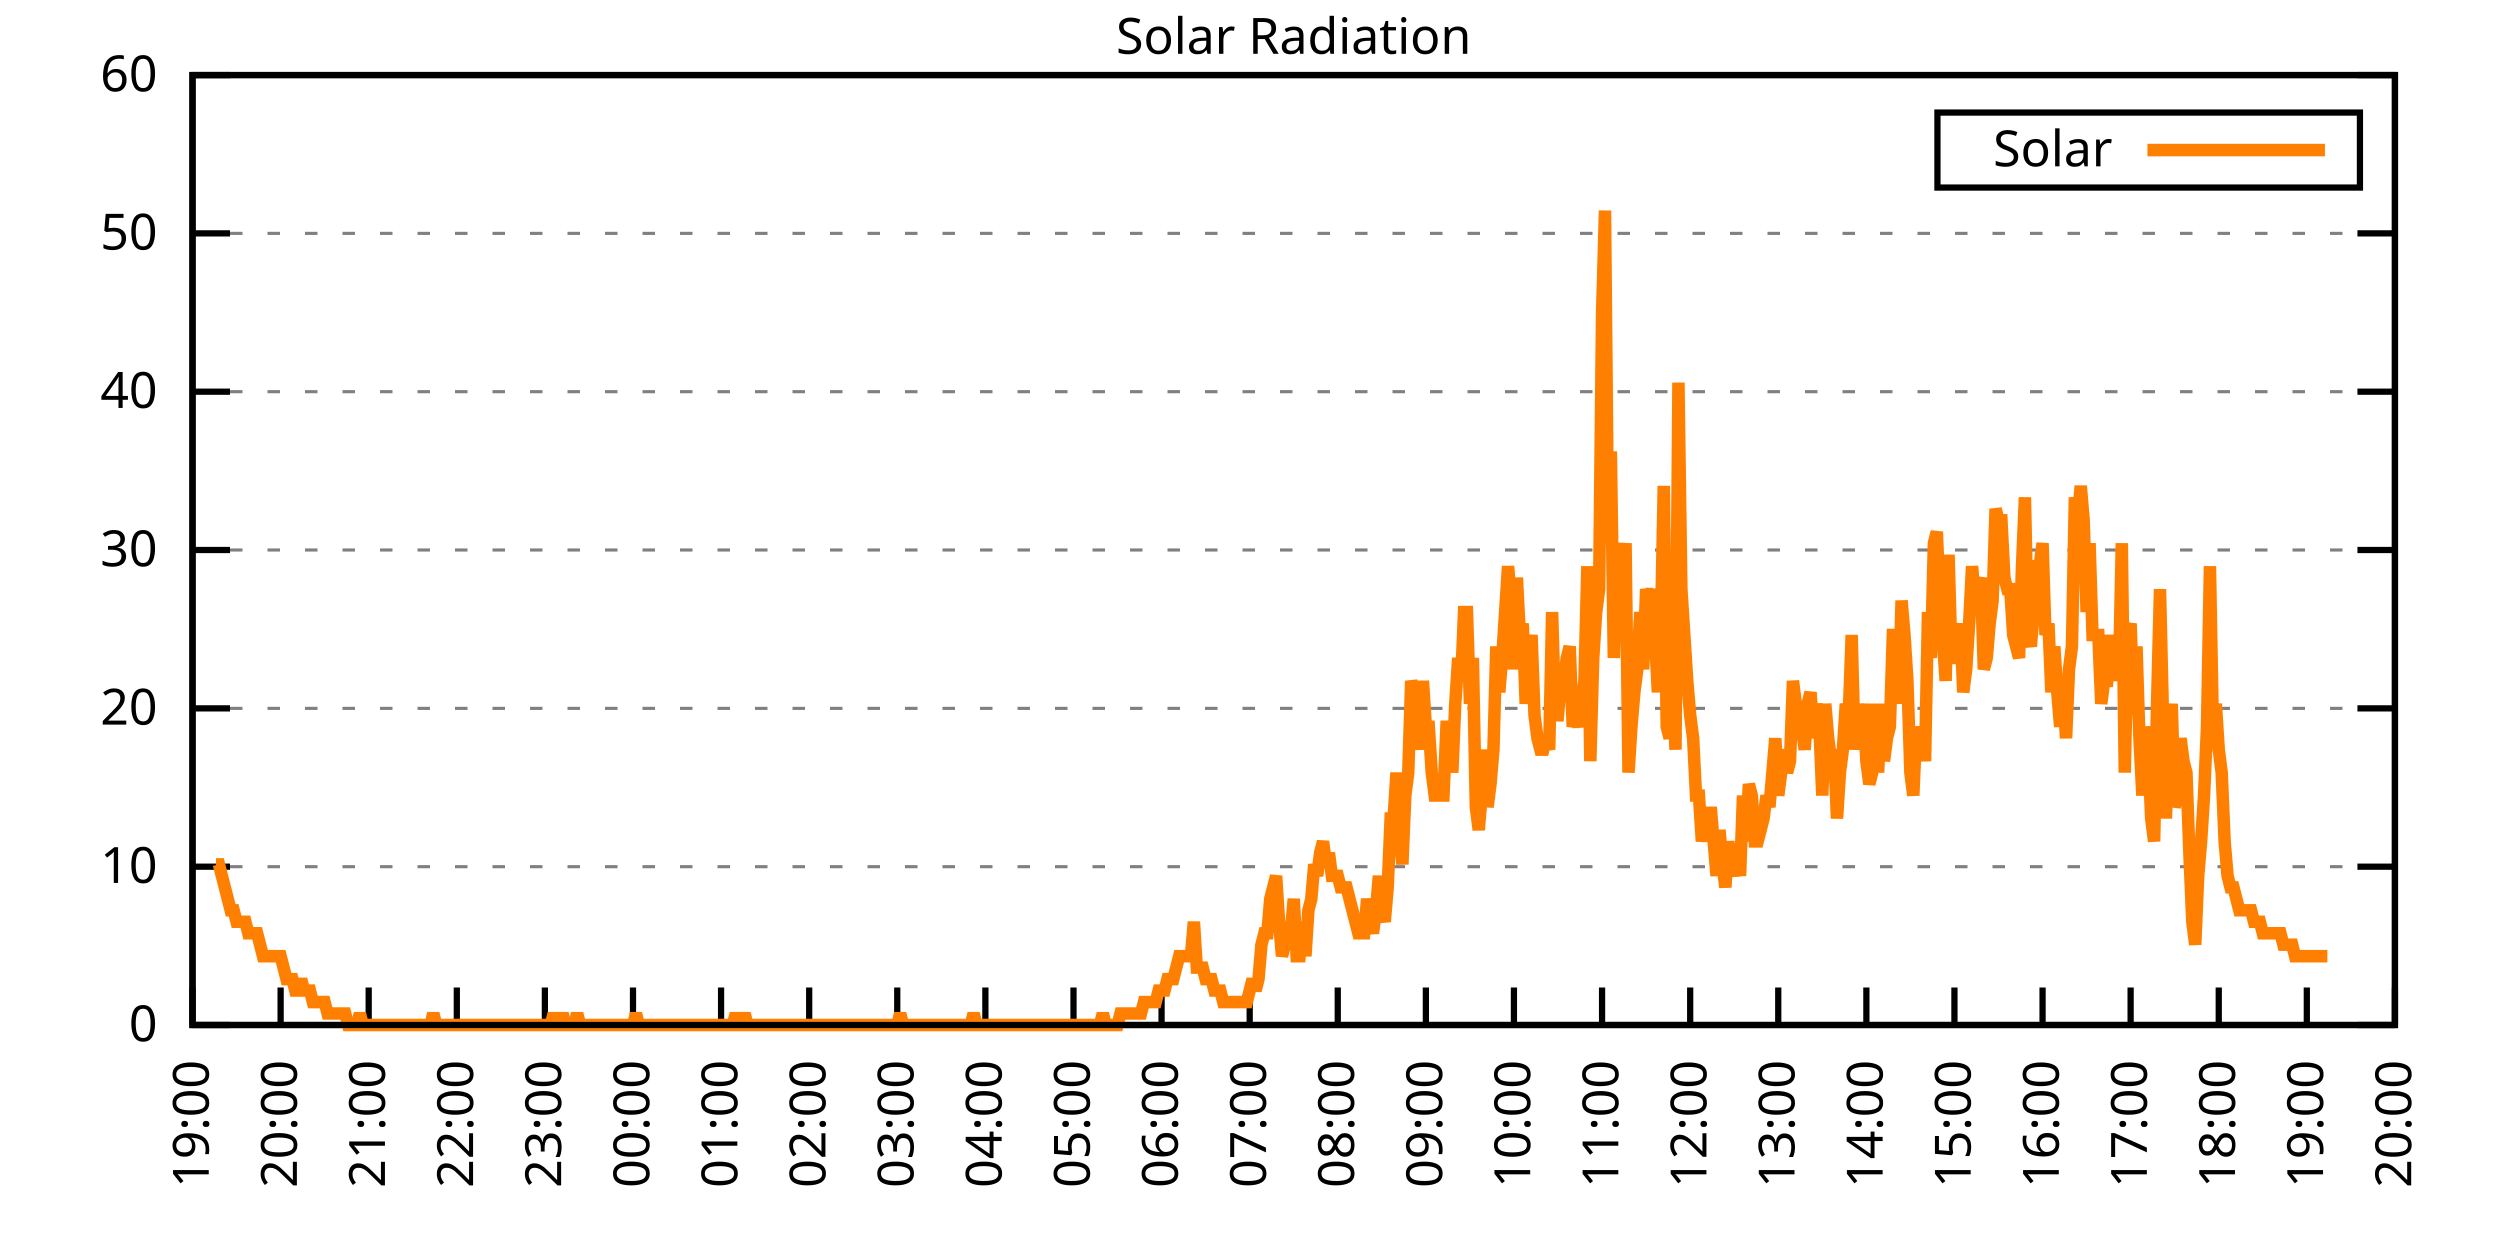
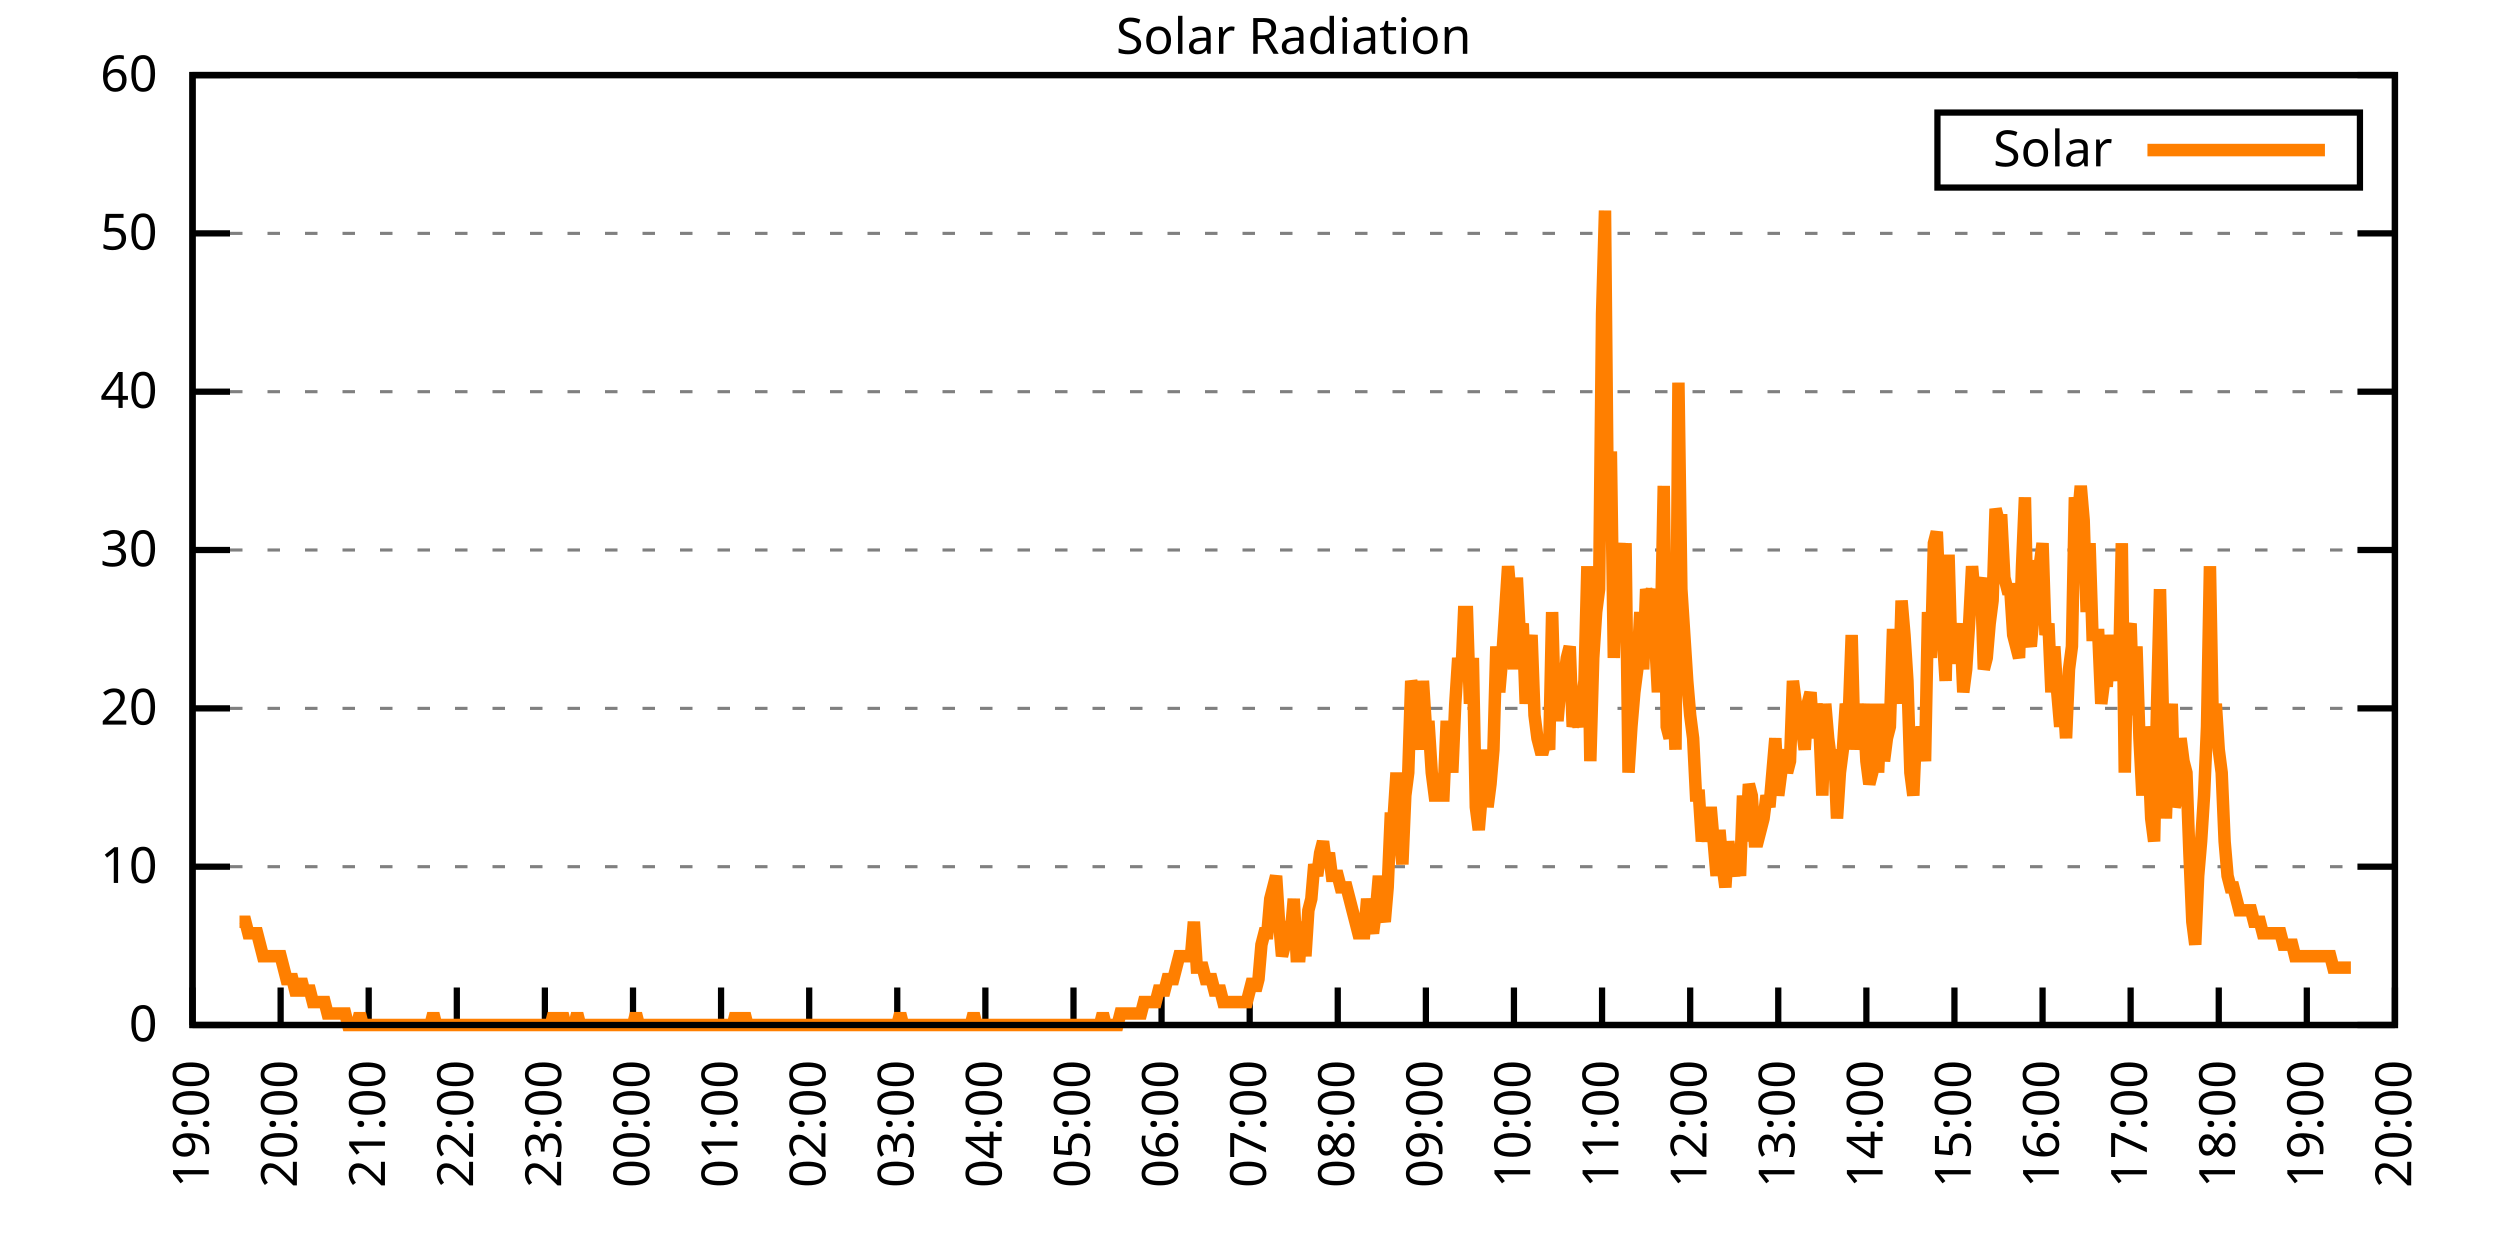
<svg xmlns="http://www.w3.org/2000/svg" xmlns:xlink="http://www.w3.org/1999/xlink" width="400" height="200" viewBox="0 0 400 200">
  <g id="gnuplot_canvas">
    <rect x="0" y="0" width="400" height="200" fill="none" />
    <defs>
      <circle id="gpDot" r="0.5" stroke-width="0.5" stroke="currentColor" />
      <path id="gpPt0" stroke-width="0.333" stroke="currentColor" d="M-1,0 h2 M0,-1 v2" />
      <path id="gpPt1" stroke-width="0.333" stroke="currentColor" d="M-1,-1 L1,1 M1,-1 L-1,1" />
      <path id="gpPt2" stroke-width="0.333" stroke="currentColor" d="M-1,0 L1,0 M0,-1 L0,1 M-1,-1 L1,1 M-1,1 L1,-1" />
      <rect id="gpPt3" stroke-width="0.333" stroke="currentColor" x="-1" y="-1" width="2" height="2" />
      <rect id="gpPt4" stroke-width="0.333" stroke="currentColor" fill="currentColor" x="-1" y="-1" width="2" height="2" />
      <circle id="gpPt5" stroke-width="0.333" stroke="currentColor" cx="0" cy="0" r="1" />
      <use xlink:href="#gpPt5" id="gpPt6" fill="currentColor" stroke="none" />
      <path id="gpPt7" stroke-width="0.333" stroke="currentColor" d="M0,-1.33 L-1.33,0.67 L1.33,0.67 z" />
      <use xlink:href="#gpPt7" id="gpPt8" fill="currentColor" stroke="none" />
      <use xlink:href="#gpPt7" id="gpPt9" stroke="currentColor" transform="rotate(180)" />
      <use xlink:href="#gpPt9" id="gpPt10" fill="currentColor" stroke="none" />
      <use xlink:href="#gpPt3" id="gpPt11" stroke="currentColor" transform="rotate(45)" />
      <use xlink:href="#gpPt11" id="gpPt12" fill="currentColor" stroke="none" />
      <path id="gpPt13" stroke-width="0.333" stroke="currentColor" d="M0,1.330 L1.265,0.411 L0.782,-1.067 L-0.782,-1.076 L-1.265,0.411 z" />
      <use xlink:href="#gpPt13" id="gpPt14" fill="currentColor" stroke="none" />
      <filter id="textbox" filterUnits="objectBoundingBox" x="0" y="0" height="1" width="1">
        <feFlood flood-color="white" flood-opacity="1" result="bgnd" />
        <feComposite in="SourceGraphic" in2="bgnd" operator="atop" />
      </filter>
      <filter id="greybox" filterUnits="objectBoundingBox" x="0" y="0" height="1" width="1">
        <feFlood flood-color="lightgrey" flood-opacity="1" result="grey" />
        <feComposite in="SourceGraphic" in2="grey" operator="atop" />
      </filter>
    </defs>
    <g fill="none" color="white" stroke="currentColor" stroke-width="1.00" stroke-linecap="butt" stroke-linejoin="miter">
</g>
    <g fill="none" color="black" stroke="currentColor" stroke-width="1.00" stroke-linecap="butt" stroke-linejoin="miter">
      <g stroke="none" shape-rendering="crispEdges">
        <polygon fill="rgb(255, 255, 255)" points="30.80,164.00 383.18,164.00 383.18,12.02 30.80,12.02 " />
      </g>
    </g>
    <g fill="none" color="black" stroke="currentColor" stroke-width="1.00" stroke-linecap="butt" stroke-linejoin="miter">
</g>
    <g fill="none" color="black" stroke="black" stroke-width="0.50" stroke-linecap="butt" stroke-linejoin="miter">
</g>
    <g fill="none" color="gray" stroke="currentColor" stroke-width="0.50" stroke-linecap="butt" stroke-linejoin="miter">
      <path stroke="gray" stroke-dasharray="2,4" class="gridline" d="M30.80,164.00 L383.19,164.00  " />
    </g>
    <g fill="none" color="gray" stroke="gray" stroke-width="1.00" stroke-linecap="butt" stroke-linejoin="miter">
</g>
    <g fill="none" color="black" stroke="currentColor" stroke-width="1.00" stroke-linecap="butt" stroke-linejoin="miter">
      <path stroke="black" d="M30.80,164.00 L36.80,164.00 M383.19,164.00 L377.19,164.00  " />
      <g transform="translate(25.20,166.60)" stroke="none" fill="black" font-family="Sans" font-size="8.00" text-anchor="end">
        <text>
          <tspan font-family="Sans"> 0</tspan>
        </text>
      </g>
    </g>
    <g fill="none" color="black" stroke="currentColor" stroke-width="1.00" stroke-linecap="butt" stroke-linejoin="miter">
</g>
    <g fill="none" color="black" stroke="black" stroke-width="0.50" stroke-linecap="butt" stroke-linejoin="miter">
</g>
    <g fill="none" color="gray" stroke="currentColor" stroke-width="0.50" stroke-linecap="butt" stroke-linejoin="miter">
      <path stroke="gray" stroke-dasharray="2,4" class="gridline" d="M30.80,138.67 L383.19,138.67  " />
    </g>
    <g fill="none" color="gray" stroke="gray" stroke-width="1.00" stroke-linecap="butt" stroke-linejoin="miter">
</g>
    <g fill="none" color="black" stroke="currentColor" stroke-width="1.00" stroke-linecap="butt" stroke-linejoin="miter">
      <path stroke="black" d="M30.80,138.67 L36.80,138.67 M383.19,138.67 L377.19,138.67  " />
      <g transform="translate(25.20,141.27)" stroke="none" fill="black" font-family="Sans" font-size="8.00" text-anchor="end">
        <text>
          <tspan font-family="Sans"> 10</tspan>
        </text>
      </g>
    </g>
    <g fill="none" color="black" stroke="currentColor" stroke-width="1.00" stroke-linecap="butt" stroke-linejoin="miter">
</g>
    <g fill="none" color="black" stroke="black" stroke-width="0.50" stroke-linecap="butt" stroke-linejoin="miter">
</g>
    <g fill="none" color="gray" stroke="currentColor" stroke-width="0.50" stroke-linecap="butt" stroke-linejoin="miter">
      <path stroke="gray" stroke-dasharray="2,4" class="gridline" d="M30.80,113.34 L383.19,113.34  " />
    </g>
    <g fill="none" color="gray" stroke="gray" stroke-width="1.00" stroke-linecap="butt" stroke-linejoin="miter">
</g>
    <g fill="none" color="black" stroke="currentColor" stroke-width="1.00" stroke-linecap="butt" stroke-linejoin="miter">
      <path stroke="black" d="M30.80,113.34 L36.80,113.34 M383.19,113.34 L377.19,113.34  " />
      <g transform="translate(25.20,115.94)" stroke="none" fill="black" font-family="Sans" font-size="8.00" text-anchor="end">
        <text>
          <tspan font-family="Sans"> 20</tspan>
        </text>
      </g>
    </g>
    <g fill="none" color="black" stroke="currentColor" stroke-width="1.00" stroke-linecap="butt" stroke-linejoin="miter">
</g>
    <g fill="none" color="black" stroke="black" stroke-width="0.50" stroke-linecap="butt" stroke-linejoin="miter">
</g>
    <g fill="none" color="gray" stroke="currentColor" stroke-width="0.50" stroke-linecap="butt" stroke-linejoin="miter">
      <path stroke="gray" stroke-dasharray="2,4" class="gridline" d="M30.80,88.00 L383.19,88.00  " />
    </g>
    <g fill="none" color="gray" stroke="gray" stroke-width="1.00" stroke-linecap="butt" stroke-linejoin="miter">
</g>
    <g fill="none" color="black" stroke="currentColor" stroke-width="1.00" stroke-linecap="butt" stroke-linejoin="miter">
      <path stroke="black" d="M30.80,88.00 L36.80,88.00 M383.19,88.00 L377.19,88.00  " />
      <g transform="translate(25.20,90.60)" stroke="none" fill="black" font-family="Sans" font-size="8.00" text-anchor="end">
        <text>
          <tspan font-family="Sans"> 30</tspan>
        </text>
      </g>
    </g>
    <g fill="none" color="black" stroke="currentColor" stroke-width="1.00" stroke-linecap="butt" stroke-linejoin="miter">
</g>
    <g fill="none" color="black" stroke="black" stroke-width="0.50" stroke-linecap="butt" stroke-linejoin="miter">
</g>
    <g fill="none" color="gray" stroke="currentColor" stroke-width="0.50" stroke-linecap="butt" stroke-linejoin="miter">
      <path stroke="gray" stroke-dasharray="2,4" class="gridline" d="M30.80,62.67 L383.19,62.67  " />
    </g>
    <g fill="none" color="gray" stroke="gray" stroke-width="1.00" stroke-linecap="butt" stroke-linejoin="miter">
</g>
    <g fill="none" color="black" stroke="currentColor" stroke-width="1.00" stroke-linecap="butt" stroke-linejoin="miter">
      <path stroke="black" d="M30.80,62.67 L36.80,62.67 M383.19,62.67 L377.19,62.67  " />
      <g transform="translate(25.20,65.27)" stroke="none" fill="black" font-family="Sans" font-size="8.00" text-anchor="end">
        <text>
          <tspan font-family="Sans"> 40</tspan>
        </text>
      </g>
    </g>
    <g fill="none" color="black" stroke="currentColor" stroke-width="1.00" stroke-linecap="butt" stroke-linejoin="miter">
</g>
    <g fill="none" color="black" stroke="black" stroke-width="0.50" stroke-linecap="butt" stroke-linejoin="miter">
</g>
    <g fill="none" color="gray" stroke="currentColor" stroke-width="0.50" stroke-linecap="butt" stroke-linejoin="miter">
      <path stroke="gray" stroke-dasharray="2,4" class="gridline" d="M30.80,37.34 L383.19,37.34  " />
    </g>
    <g fill="none" color="gray" stroke="gray" stroke-width="1.00" stroke-linecap="butt" stroke-linejoin="miter">
</g>
    <g fill="none" color="black" stroke="currentColor" stroke-width="1.00" stroke-linecap="butt" stroke-linejoin="miter">
      <path stroke="black" d="M30.80,37.34 L36.80,37.34 M383.19,37.34 L377.19,37.34  " />
      <g transform="translate(25.20,39.94)" stroke="none" fill="black" font-family="Sans" font-size="8.00" text-anchor="end">
        <text>
          <tspan font-family="Sans"> 50</tspan>
        </text>
      </g>
    </g>
    <g fill="none" color="black" stroke="currentColor" stroke-width="1.00" stroke-linecap="butt" stroke-linejoin="miter">
</g>
    <g fill="none" color="black" stroke="black" stroke-width="0.50" stroke-linecap="butt" stroke-linejoin="miter">
</g>
    <g fill="none" color="gray" stroke="currentColor" stroke-width="0.50" stroke-linecap="butt" stroke-linejoin="miter">
      <path stroke="gray" stroke-dasharray="2,4" class="gridline" d="M30.80,12.01 L383.19,12.01  " />
    </g>
    <g fill="none" color="gray" stroke="gray" stroke-width="1.00" stroke-linecap="butt" stroke-linejoin="miter">
</g>
    <g fill="none" color="black" stroke="currentColor" stroke-width="1.00" stroke-linecap="butt" stroke-linejoin="miter">
      <path stroke="black" d="M30.80,12.01 L36.80,12.01 M383.19,12.01 L377.19,12.01  " />
      <g transform="translate(25.20,14.61)" stroke="none" fill="black" font-family="Sans" font-size="8.00" text-anchor="end">
        <text>
          <tspan font-family="Sans"> 60</tspan>
        </text>
      </g>
    </g>
    <g fill="none" color="black" stroke="currentColor" stroke-width="1.00" stroke-linecap="butt" stroke-linejoin="miter">
      <path stroke="black" d="M30.80,164.00 L30.80,158.00  " />
      <g transform="translate(33.40,169.60) rotate(270.00)" stroke="none" fill="black" font-family="Sans" font-size="8.00" text-anchor="end">
        <text>
          <tspan font-family="Sans">19:00</tspan>
        </text>
      </g>
    </g>
    <g fill="none" color="black" stroke="currentColor" stroke-width="1.00" stroke-linecap="butt" stroke-linejoin="miter">
      <path stroke="black" d="M44.90,164.00 L44.90,158.00  " />
      <g transform="translate(47.50,169.60) rotate(270.00)" stroke="none" fill="black" font-family="Sans" font-size="8.00" text-anchor="end">
        <text>
          <tspan font-family="Sans">20:00</tspan>
        </text>
      </g>
    </g>
    <g fill="none" color="black" stroke="currentColor" stroke-width="1.00" stroke-linecap="butt" stroke-linejoin="miter">
      <path stroke="black" d="M58.99,164.00 L58.99,158.00  " />
      <g transform="translate(61.59,169.60) rotate(270.00)" stroke="none" fill="black" font-family="Sans" font-size="8.00" text-anchor="end">
        <text>
          <tspan font-family="Sans">21:00</tspan>
        </text>
      </g>
    </g>
    <g fill="none" color="black" stroke="currentColor" stroke-width="1.00" stroke-linecap="butt" stroke-linejoin="miter">
      <path stroke="black" d="M73.09,164.00 L73.09,158.00  " />
      <g transform="translate(75.69,169.60) rotate(270.00)" stroke="none" fill="black" font-family="Sans" font-size="8.00" text-anchor="end">
        <text>
          <tspan font-family="Sans">22:00</tspan>
        </text>
      </g>
    </g>
    <g fill="none" color="black" stroke="currentColor" stroke-width="1.00" stroke-linecap="butt" stroke-linejoin="miter">
      <path stroke="black" d="M87.18,164.00 L87.18,158.00  " />
      <g transform="translate(89.78,169.60) rotate(270.00)" stroke="none" fill="black" font-family="Sans" font-size="8.00" text-anchor="end">
        <text>
          <tspan font-family="Sans">23:00</tspan>
        </text>
      </g>
    </g>
    <g fill="none" color="black" stroke="currentColor" stroke-width="1.00" stroke-linecap="butt" stroke-linejoin="miter">
      <path stroke="black" d="M101.28,164.00 L101.28,158.00  " />
      <g transform="translate(103.88,169.60) rotate(270.00)" stroke="none" fill="black" font-family="Sans" font-size="8.00" text-anchor="end">
        <text>
          <tspan font-family="Sans">00:00</tspan>
        </text>
      </g>
    </g>
    <g fill="none" color="black" stroke="currentColor" stroke-width="1.00" stroke-linecap="butt" stroke-linejoin="miter">
      <path stroke="black" d="M115.37,164.00 L115.37,158.00  " />
      <g transform="translate(117.97,169.60) rotate(270.00)" stroke="none" fill="black" font-family="Sans" font-size="8.00" text-anchor="end">
        <text>
          <tspan font-family="Sans">01:00</tspan>
        </text>
      </g>
    </g>
    <g fill="none" color="black" stroke="currentColor" stroke-width="1.00" stroke-linecap="butt" stroke-linejoin="miter">
      <path stroke="black" d="M129.47,164.00 L129.47,158.00  " />
      <g transform="translate(132.07,169.60) rotate(270.00)" stroke="none" fill="black" font-family="Sans" font-size="8.00" text-anchor="end">
        <text>
          <tspan font-family="Sans">02:00</tspan>
        </text>
      </g>
    </g>
    <g fill="none" color="black" stroke="currentColor" stroke-width="1.00" stroke-linecap="butt" stroke-linejoin="miter">
      <path stroke="black" d="M143.56,164.00 L143.56,158.00  " />
      <g transform="translate(146.16,169.60) rotate(270.00)" stroke="none" fill="black" font-family="Sans" font-size="8.00" text-anchor="end">
        <text>
          <tspan font-family="Sans">03:00</tspan>
        </text>
      </g>
    </g>
    <g fill="none" color="black" stroke="currentColor" stroke-width="1.00" stroke-linecap="butt" stroke-linejoin="miter">
      <path stroke="black" d="M157.66,164.00 L157.66,158.00  " />
      <g transform="translate(160.26,169.60) rotate(270.00)" stroke="none" fill="black" font-family="Sans" font-size="8.00" text-anchor="end">
        <text>
          <tspan font-family="Sans">04:00</tspan>
        </text>
      </g>
    </g>
    <g fill="none" color="black" stroke="currentColor" stroke-width="1.00" stroke-linecap="butt" stroke-linejoin="miter">
      <path stroke="black" d="M171.76,164.00 L171.76,158.00  " />
      <g transform="translate(174.36,169.60) rotate(270.00)" stroke="none" fill="black" font-family="Sans" font-size="8.00" text-anchor="end">
        <text>
          <tspan font-family="Sans">05:00</tspan>
        </text>
      </g>
    </g>
    <g fill="none" color="black" stroke="currentColor" stroke-width="1.00" stroke-linecap="butt" stroke-linejoin="miter">
      <path stroke="black" d="M185.85,164.00 L185.85,158.00  " />
      <g transform="translate(188.45,169.60) rotate(270.00)" stroke="none" fill="black" font-family="Sans" font-size="8.00" text-anchor="end">
        <text>
          <tspan font-family="Sans">06:00</tspan>
        </text>
      </g>
    </g>
    <g fill="none" color="black" stroke="currentColor" stroke-width="1.00" stroke-linecap="butt" stroke-linejoin="miter">
      <path stroke="black" d="M199.95,164.00 L199.95,158.00  " />
      <g transform="translate(202.55,169.60) rotate(270.00)" stroke="none" fill="black" font-family="Sans" font-size="8.00" text-anchor="end">
        <text>
          <tspan font-family="Sans">07:00</tspan>
        </text>
      </g>
    </g>
    <g fill="none" color="black" stroke="currentColor" stroke-width="1.00" stroke-linecap="butt" stroke-linejoin="miter">
      <path stroke="black" d="M214.04,164.00 L214.04,158.00  " />
      <g transform="translate(216.64,169.60) rotate(270.00)" stroke="none" fill="black" font-family="Sans" font-size="8.00" text-anchor="end">
        <text>
          <tspan font-family="Sans">08:00</tspan>
        </text>
      </g>
    </g>
    <g fill="none" color="black" stroke="currentColor" stroke-width="1.00" stroke-linecap="butt" stroke-linejoin="miter">
      <path stroke="black" d="M228.14,164.00 L228.14,158.00  " />
      <g transform="translate(230.74,169.60) rotate(270.00)" stroke="none" fill="black" font-family="Sans" font-size="8.00" text-anchor="end">
        <text>
          <tspan font-family="Sans">09:00</tspan>
        </text>
      </g>
    </g>
    <g fill="none" color="black" stroke="currentColor" stroke-width="1.00" stroke-linecap="butt" stroke-linejoin="miter">
      <path stroke="black" d="M242.23,164.00 L242.23,158.00  " />
      <g transform="translate(244.83,169.60) rotate(270.00)" stroke="none" fill="black" font-family="Sans" font-size="8.00" text-anchor="end">
        <text>
          <tspan font-family="Sans">10:00</tspan>
        </text>
      </g>
    </g>
    <g fill="none" color="black" stroke="currentColor" stroke-width="1.00" stroke-linecap="butt" stroke-linejoin="miter">
      <path stroke="black" d="M256.33,164.00 L256.33,158.00  " />
      <g transform="translate(258.93,169.60) rotate(270.00)" stroke="none" fill="black" font-family="Sans" font-size="8.00" text-anchor="end">
        <text>
          <tspan font-family="Sans">11:00</tspan>
        </text>
      </g>
    </g>
    <g fill="none" color="black" stroke="currentColor" stroke-width="1.00" stroke-linecap="butt" stroke-linejoin="miter">
      <path stroke="black" d="M270.43,164.00 L270.43,158.00  " />
      <g transform="translate(273.03,169.60) rotate(270.00)" stroke="none" fill="black" font-family="Sans" font-size="8.00" text-anchor="end">
        <text>
          <tspan font-family="Sans">12:00</tspan>
        </text>
      </g>
    </g>
    <g fill="none" color="black" stroke="currentColor" stroke-width="1.00" stroke-linecap="butt" stroke-linejoin="miter">
      <path stroke="black" d="M284.52,164.00 L284.52,158.00  " />
      <g transform="translate(287.12,169.60) rotate(270.00)" stroke="none" fill="black" font-family="Sans" font-size="8.00" text-anchor="end">
        <text>
          <tspan font-family="Sans">13:00</tspan>
        </text>
      </g>
    </g>
    <g fill="none" color="black" stroke="currentColor" stroke-width="1.00" stroke-linecap="butt" stroke-linejoin="miter">
      <path stroke="black" d="M298.62,164.00 L298.62,158.00  " />
      <g transform="translate(301.22,169.60) rotate(270.00)" stroke="none" fill="black" font-family="Sans" font-size="8.00" text-anchor="end">
        <text>
          <tspan font-family="Sans">14:00</tspan>
        </text>
      </g>
    </g>
    <g fill="none" color="black" stroke="currentColor" stroke-width="1.00" stroke-linecap="butt" stroke-linejoin="miter">
      <path stroke="black" d="M312.71,164.00 L312.71,158.00  " />
      <g transform="translate(315.31,169.60) rotate(270.00)" stroke="none" fill="black" font-family="Sans" font-size="8.00" text-anchor="end">
        <text>
          <tspan font-family="Sans">15:00</tspan>
        </text>
      </g>
    </g>
    <g fill="none" color="black" stroke="currentColor" stroke-width="1.00" stroke-linecap="butt" stroke-linejoin="miter">
      <path stroke="black" d="M326.81,164.00 L326.81,158.00  " />
      <g transform="translate(329.41,169.60) rotate(270.00)" stroke="none" fill="black" font-family="Sans" font-size="8.00" text-anchor="end">
        <text>
          <tspan font-family="Sans">16:00</tspan>
        </text>
      </g>
    </g>
    <g fill="none" color="black" stroke="currentColor" stroke-width="1.00" stroke-linecap="butt" stroke-linejoin="miter">
      <path stroke="black" d="M340.90,164.00 L340.90,158.00  " />
      <g transform="translate(343.50,169.60) rotate(270.00)" stroke="none" fill="black" font-family="Sans" font-size="8.00" text-anchor="end">
        <text>
          <tspan font-family="Sans">17:00</tspan>
        </text>
      </g>
    </g>
    <g fill="none" color="black" stroke="currentColor" stroke-width="1.00" stroke-linecap="butt" stroke-linejoin="miter">
      <path stroke="black" d="M355.00,164.00 L355.00,158.00  " />
      <g transform="translate(357.60,169.60) rotate(270.00)" stroke="none" fill="black" font-family="Sans" font-size="8.00" text-anchor="end">
        <text>
          <tspan font-family="Sans">18:00</tspan>
        </text>
      </g>
    </g>
    <g fill="none" color="black" stroke="currentColor" stroke-width="1.00" stroke-linecap="butt" stroke-linejoin="miter">
      <path stroke="black" d="M369.09,164.00 L369.09,158.00  " />
      <g transform="translate(371.69,169.60) rotate(270.00)" stroke="none" fill="black" font-family="Sans" font-size="8.00" text-anchor="end">
        <text>
          <tspan font-family="Sans">19:00</tspan>
        </text>
      </g>
    </g>
    <g fill="none" color="black" stroke="currentColor" stroke-width="1.00" stroke-linecap="butt" stroke-linejoin="miter">
      <path stroke="black" d="M383.19,164.00 L383.19,158.00  " />
      <g transform="translate(385.79,169.60) rotate(270.00)" stroke="none" fill="black" font-family="Sans" font-size="8.00" text-anchor="end">
        <text>
          <tspan font-family="Sans">20:00</tspan>
        </text>
      </g>
    </g>
    <g fill="none" color="black" stroke="currentColor" stroke-width="1.00" stroke-linecap="butt" stroke-linejoin="miter">
</g>
    <g fill="none" color="black" stroke="currentColor" stroke-width="1.00" stroke-linecap="butt" stroke-linejoin="miter">
      <path stroke="black" d="M30.80,12.01 L30.80,164.00 L383.19,164.00 L383.19,12.01 L30.80,12.01 Z  " />
    </g>
    <g fill="none" color="black" stroke="currentColor" stroke-width="1.00" stroke-linecap="butt" stroke-linejoin="miter">
</g>
    <g fill="none" color="black" stroke="currentColor" stroke-width="1.00" stroke-linecap="butt" stroke-linejoin="miter">
      <path stroke="black" d="M309.99,30.01 L309.99,18.01 L377.59,18.01 L377.59,30.01 L309.99,30.01 Z  " />
    </g>
    <g id="Solar_Radiation_plot_1">
      <g fill="none" color="white" stroke="black" stroke-width="2.00" stroke-linecap="butt" stroke-linejoin="miter">
</g>
      <g fill="none" color="black" stroke="currentColor" stroke-width="2.00" stroke-linecap="butt" stroke-linejoin="miter">
        <g transform="translate(337.99,26.61)" stroke="none" fill="black" font-family="Sans" font-size="8.00" text-anchor="end">
          <text>
            <tspan font-family="Sans">Solar</tspan>
          </text>
        </g>
      </g>
      <g fill="none" color="black" stroke="currentColor" stroke-width="2.00" stroke-linecap="butt" stroke-linejoin="miter">
-         <path stroke="rgb(255, 127,   0)" d="M343.59,24.01 L371.99,24.01 M34.56,138.30 L35.03,138.30 L35.50,140.14 L35.97,141.98 L36.44,143.81 L36.91,145.65   L37.38,145.65 L37.85,147.48 L38.32,147.48 L38.79,147.48 L39.26,147.48 L39.73,149.32 L40.20,149.32 L40.67,149.32   L41.14,149.32 L41.61,151.15 L42.08,152.99 L42.55,152.99 L43.02,152.99 L43.49,152.99 L43.96,152.99 L44.43,152.99   L44.90,152.99 L45.37,154.82 L45.84,156.66 L46.31,156.66 L46.78,156.66 L47.24,158.49 L47.71,158.49 L48.18,156.66   L48.65,158.49 L49.12,158.49 L49.59,158.49 L50.06,160.33 L50.53,160.33 L51.00,160.33 L51.47,160.33 L51.94,160.33   L52.41,162.16 L52.88,162.16 L53.35,162.16 L53.82,162.16 L54.29,162.16 L54.76,162.16 L55.23,162.16 L55.70,164.00   L56.17,164.00 L56.64,164.00 L57.11,164.00 L57.58,162.16 L58.05,164.00 L58.52,164.00 L58.99,164.00 L59.46,164.00   L59.93,164.00 L60.40,164.00 L60.87,164.00 L61.34,164.00 L61.81,164.00 L62.28,164.00 L62.75,164.00 L63.22,164.00   L63.69,164.00 L64.16,164.00 L64.63,164.00 L65.10,164.00 L65.57,164.00 L66.04,164.00 L66.51,164.00 L66.98,164.00   L67.45,164.00 L67.92,164.00 L68.39,164.00 L68.86,164.00 L69.33,162.16 L69.80,164.00 L70.27,164.00 L70.74,164.00   L71.21,164.00 L71.68,164.00 L72.15,164.00 L72.62,164.00 L73.09,164.00 L73.56,164.00 L74.03,164.00 L74.50,164.00   L74.97,164.00 L75.44,164.00 L75.91,164.00 L76.38,164.00 L76.85,164.00 L77.32,164.00 L77.79,164.00 L78.26,164.00   L78.73,164.00 L79.19,164.00 L79.66,164.00 L80.13,164.00 L80.60,164.00 L81.07,164.00 L81.54,164.00 L82.01,164.00   L82.48,164.00 L82.95,164.00 L83.42,164.00 L83.89,164.00 L84.36,164.00 L84.83,164.00 L85.30,164.00 L85.77,164.00   L86.24,164.00 L86.71,164.00 L87.18,164.00 L87.65,164.00 L88.12,164.00 L88.59,162.16 L89.06,164.00 L89.53,164.00   L90.00,162.16 L90.47,164.00 L90.94,164.00 L91.41,164.00 L91.88,164.00 L92.35,162.16 L92.82,164.00 L93.29,164.00   L93.76,164.00 L94.23,164.00 L94.70,164.00 L95.17,164.00 L95.64,164.00 L96.11,164.00 L96.58,164.00 L97.05,164.00   L97.52,164.00 L97.99,164.00 L98.46,164.00 L98.93,164.00 L99.40,164.00 L99.87,164.00 L100.34,164.00 L100.81,164.00   L101.28,164.00 L101.75,162.16 L102.22,164.00 L102.69,164.00 L103.16,164.00 L103.63,164.00 L104.10,164.00 L104.57,164.00   L105.04,164.00 L105.51,164.00 L105.98,164.00 L106.45,164.00 L106.92,164.00 L107.39,164.00 L107.86,164.00 L108.33,164.00   L108.80,164.00 L109.27,164.00 L109.74,164.00 L110.21,164.00 L110.68,164.00 L111.14,164.00 L111.61,164.00 L112.08,164.00   L112.55,164.00 L113.02,164.00 L113.49,164.00 L113.96,164.00 L114.43,164.00 L114.90,164.00 L115.37,164.00 L115.84,164.00   L116.31,164.00 L116.78,164.00 L117.25,164.00 L117.72,162.16 L118.19,164.00 L118.66,164.00 L119.13,162.16 L119.60,164.00   L120.07,164.00 L120.54,164.00 L121.01,164.00 L121.48,164.00 L121.95,164.00 L122.42,164.00 L122.89,164.00 L123.36,164.00   L123.83,164.00 L124.30,164.00 L124.77,164.00 L125.24,164.00 L125.71,164.00 L126.18,164.00 L126.65,164.00 L127.12,164.00   L127.59,164.00 L128.06,164.00 L128.53,164.00 L129.00,164.00 L129.47,164.00 L129.94,164.00 L130.41,164.00 L130.88,164.00   L131.35,164.00 L131.82,164.00 L132.29,164.00 L132.76,164.00 L133.23,164.00 L133.70,164.00 L134.17,164.00 L134.64,164.00   L135.11,164.00 L135.58,164.00 L136.05,164.00 L136.52,164.00 L136.99,164.00 L137.46,164.00 L137.93,164.00 L138.40,164.00   L138.87,164.00 L139.34,164.00 L139.81,164.00 L140.28,164.00 L140.75,164.00 L141.22,164.00 L141.69,164.00 L142.16,164.00   L142.63,164.00 L143.09,164.00 L143.56,164.00 L144.03,162.16 L144.50,164.00 L144.97,164.00 L145.44,164.00 L145.91,164.00   L146.38,164.00 L146.85,164.00 L147.32,164.00 L147.79,164.00 L148.26,164.00 L148.73,164.00 L149.20,164.00 L149.67,164.00   L150.14,164.00 L150.61,164.00 L151.08,164.00 L151.55,164.00 L152.02,164.00 L152.49,164.00 L152.96,164.00 L153.43,164.00   L153.90,164.00 L154.37,164.00 L154.84,164.00 L155.31,164.00 L155.78,162.16 L156.25,164.00 L156.72,164.00 L157.19,164.00   L157.66,164.00 L158.13,164.00 L158.60,164.00 L159.07,164.00 L159.54,164.00 L160.01,164.00 L160.48,164.00 L160.95,164.00   L161.42,164.00 L161.89,164.00 L162.36,164.00 L162.83,164.00 L163.30,164.00 L163.77,164.00 L164.24,164.00 L164.71,164.00   L165.18,164.00 L165.65,164.00 L166.12,164.00 L166.59,164.00 L167.06,164.00 L167.53,164.00 L168.00,164.00 L168.47,164.00   L168.94,164.00 L169.41,164.00 L169.88,164.00 L170.35,164.00 L170.82,164.00 L171.29,164.00 L171.76,164.00 L172.23,164.00   L172.70,164.00 L173.17,164.00 L173.64,164.00 L174.11,164.00 L174.58,164.00 L175.04,164.00 L175.51,164.00 L175.98,164.00   L176.45,162.16 L176.92,164.00 L177.39,164.00 L177.86,164.00 L178.33,164.00 L178.80,164.00 L179.27,162.16 L179.74,162.16   L180.21,162.16 L180.68,162.16 L181.15,162.16 L181.62,162.16 L182.09,162.16 L182.56,162.16 L183.03,160.33 L183.50,160.33   L183.97,160.33 L184.44,160.33 L184.91,160.33 L185.38,158.49 L185.85,158.49 L186.32,158.49 L186.79,156.66 L187.26,156.66   L187.73,156.66 L188.20,154.82 L188.67,152.99 L189.14,152.99 L189.61,152.99 L190.08,152.99 L190.55,152.99 L191.02,147.48   L191.49,154.82 L191.96,154.82 L192.43,154.82 L192.90,156.66 L193.37,156.66 L193.84,156.66 L194.31,158.49 L194.78,158.49   L195.25,158.49 L195.72,160.33 L196.19,160.33 L196.66,160.33 L197.13,160.33 L197.60,160.33 L198.07,160.33 L198.54,160.33   L199.01,160.33 L199.48,160.33 L199.95,158.49 L200.42,156.66 L200.89,158.49 L201.36,156.66 L201.83,151.15 L202.30,149.32   L202.77,149.32 L203.24,143.81 L203.71,141.98 L204.18,140.14 L204.65,147.48 L205.12,152.99 L205.59,151.15 L206.06,147.48   L206.53,149.32 L207.00,143.81 L207.46,152.99 L207.93,152.99 L208.40,147.48 L208.87,152.99 L209.34,145.65 L209.81,143.81   L210.28,138.30 L210.75,140.14 L211.22,136.47 L211.69,134.63 L212.16,138.30 L212.63,136.47 L213.10,140.14 L213.57,140.14   L214.04,140.14 L214.51,141.98 L214.98,141.98 L215.45,141.98 L215.92,143.81 L216.39,145.65 L216.86,147.48 L217.33,149.32   L217.80,149.32 L218.27,149.32 L218.74,143.81 L219.21,147.48 L219.68,149.32 L220.15,145.65 L220.62,140.14 L221.09,145.65   L221.56,147.48 L222.03,141.98 L222.50,130.96 L222.97,130.96 L223.44,123.62 L223.91,132.80 L224.38,138.30 L224.85,127.29   L225.32,123.62 L225.79,108.94 L226.26,110.77 L226.73,112.61 L227.20,119.95 L227.67,108.94 L228.14,116.28 L228.61,116.28   L229.08,123.62 L229.55,127.29 L230.02,127.29 L230.49,127.29 L230.96,127.29 L231.43,116.28 L231.90,116.28 L232.37,123.62   L232.84,112.61 L233.31,105.27 L233.78,108.94 L234.25,97.93 L234.72,97.93 L235.19,112.61 L235.66,105.27 L236.13,129.13   L236.60,132.80 L237.07,127.29 L237.54,119.95 L238.01,129.13 L238.48,125.46 L238.95,119.95 L239.41,103.43 L239.88,110.77   L240.35,105.27 L240.82,97.93 L241.29,90.59 L241.76,96.09 L242.23,107.10 L242.70,92.42 L243.17,101.60 L243.64,99.76   L244.11,112.61 L244.58,105.27 L245.05,101.60 L245.52,114.44 L245.99,118.12 L246.46,119.95 L246.93,119.95 L247.40,118.12   L247.87,119.95 L248.34,97.93 L248.81,114.44 L249.28,114.44 L249.75,108.94 L250.22,108.94 L250.69,105.27 L251.16,103.43   L251.63,116.28 L252.10,114.44 L252.57,116.28 L253.04,112.61 L253.51,108.94 L253.98,90.59 L254.45,121.79 L254.92,105.27   L255.39,97.93 L255.86,94.26 L256.33,50.21 L256.80,33.69 L257.27,83.24 L257.74,72.23 L258.21,105.27 L258.68,90.59   L259.15,86.91 L259.62,96.09 L260.09,86.91 L260.56,123.62 L261.03,116.28 L261.50,110.77 L261.97,107.10 L262.44,97.93   L262.91,107.10 L263.38,94.26 L263.85,96.09 L264.32,94.26 L264.79,101.60 L265.26,110.77 L265.73,101.60 L266.20,77.74   L266.67,116.28 L267.14,118.12 L267.61,108.94 L268.08,119.95 L268.55,61.22 L269.02,94.26 L269.49,101.60 L269.96,108.94   L270.43,114.44 L270.90,118.12 L271.36,127.29 L271.83,127.29 L272.30,134.63 L272.77,130.96 L273.24,134.63 L273.71,129.13   L274.18,134.63 L274.65,140.14 L275.12,132.80 L275.59,138.30 L276.06,141.98 L276.53,134.63 L277.00,138.30 L277.47,140.14   L277.94,136.47 L278.41,140.14 L278.88,127.29 L279.35,134.63 L279.82,125.46 L280.29,127.29 L280.76,134.63 L281.23,134.63   L281.70,132.80 L282.17,130.96 L282.64,127.29 L283.11,129.13 L283.58,123.62 L284.05,118.12 L284.52,127.29 L284.99,123.62   L285.46,119.95 L285.93,123.62 L286.40,121.79 L286.87,108.94 L287.34,112.61 L287.81,114.44 L288.28,116.28 L288.75,119.95   L289.22,112.61 L289.69,110.77 L290.16,118.12 L290.63,112.61 L291.10,116.28 L291.57,127.29 L292.04,112.61 L292.51,118.12   L292.98,121.79 L293.45,119.95 L293.92,130.96 L294.39,123.62 L294.86,119.95 L295.33,112.61 L295.80,114.44 L296.27,101.60   L296.74,119.95 L297.21,112.61 L297.68,118.12 L298.15,112.61 L298.62,121.79 L299.09,125.46 L299.56,123.62 L300.03,112.61   L300.50,123.62 L300.97,112.61 L301.44,121.79 L301.91,118.12 L302.38,116.28 L302.85,101.60 L303.31,101.60 L303.78,112.61   L304.25,96.09 L304.72,101.60 L305.19,108.94 L305.66,123.62 L306.13,127.29 L306.60,116.28 L307.07,119.95 L307.54,116.28   L308.01,121.79 L308.48,97.93 L308.95,105.27 L309.42,86.91 L309.89,85.08 L310.36,96.09 L310.83,101.60 L311.30,108.94   L311.77,88.75 L312.24,105.27 L312.71,105.27 L313.18,103.43 L313.65,99.76 L314.12,110.77 L314.59,107.10 L315.06,99.76   L315.53,90.59 L316.00,96.09 L316.47,94.26 L316.94,92.42 L317.41,107.10 L317.88,105.27 L318.35,99.76 L318.82,96.09   L319.29,81.41 L319.76,83.24 L320.23,83.24 L320.70,92.42 L321.17,94.26 L321.64,94.26 L322.11,101.60 L322.58,103.43   L323.05,105.27 L323.52,90.59 L323.99,79.57 L324.46,101.60 L324.93,103.43 L325.40,97.93 L325.87,90.59 L326.34,90.59   L326.81,86.91 L327.28,101.60 L327.75,99.76 L328.22,110.77 L328.69,103.43 L329.16,110.77 L329.63,116.28 L330.10,110.77   L330.57,118.12 L331.04,107.10 L331.51,103.43 L331.98,79.57 L332.45,83.24 L332.92,77.74 L333.39,83.24 L333.86,97.93   L334.33,86.91 L334.80,101.60 L335.26,101.60 L335.73,101.60 L336.20,112.61 L336.67,108.94 L337.14,108.94 L337.61,101.60   L338.08,107.10 L338.55,103.43 L339.02,108.94 L339.49,86.91 L339.96,123.62 L340.43,101.60 L340.90,99.76 L341.37,114.44   L341.84,103.43 L342.31,118.12 L342.78,127.29 L343.25,116.28 L343.72,119.95 L344.19,130.96 L344.66,134.63 L345.13,112.61   L345.60,94.26 L346.07,114.44 L346.54,130.96 L347.01,118.12 L347.48,112.61 L347.95,129.13 L348.42,127.29 L348.89,118.12   L349.36,121.79 L349.83,123.62 L350.30,136.47 L350.77,147.48 L351.24,151.15 L351.71,140.14 L352.18,134.63 L352.65,127.29   L353.12,116.28 L353.59,90.59 L354.06,116.28 L354.53,112.61 L355.00,119.95 L355.47,123.62 L355.94,134.63 L356.41,140.14   L356.88,141.98 L357.35,141.98 L357.82,143.81 L358.29,145.65 L358.76,145.65 L359.23,145.65 L359.70,145.65 L360.17,145.65   L360.64,147.48 L361.11,147.48 L361.58,147.48 L362.05,149.32 L362.52,149.32 L362.99,149.32 L363.46,149.32 L363.93,149.32   L364.40,149.32 L364.87,149.32 L365.34,151.15 L365.81,151.15 L366.28,151.15 L366.75,151.15 L367.21,152.99 L367.68,152.99   L368.15,152.99 L368.62,152.99 L369.09,152.99 L369.56,152.99 L370.03,152.99 L370.50,152.99 L370.97,152.99 L371.44,152.99   L371.91,152.99 L372.38,152.99  " />
+         <path stroke="rgb(255, 127,   0)" d="M343.59,24.01 L371.99,24.01 M38.32,147.48 L38.79,147.48 L39.26,147.48 L39.73,149.32 L40.20,149.32 L40.67,149.32   L41.14,149.32 L41.61,151.15 L42.08,152.99 L42.55,152.99 L43.02,152.99 L43.49,152.99 L43.96,152.99 L44.43,152.99   L44.90,152.99 L45.37,154.82 L45.84,156.66 L46.31,156.66 L46.78,156.66 L47.24,158.49 L47.71,158.49 L48.18,156.66   L48.65,158.49 L49.12,158.49 L49.59,158.49 L50.06,160.33 L50.53,160.33 L51.00,160.33 L51.47,160.33 L51.94,160.33   L52.41,162.16 L52.88,162.16 L53.35,162.16 L53.82,162.16 L54.29,162.16 L54.76,162.16 L55.23,162.16 L55.70,164.00   L56.17,164.00 L56.64,164.00 L57.11,164.00 L57.58,162.16 L58.05,164.00 L58.52,164.00 L58.99,164.00 L59.46,164.00   L59.93,164.00 L60.40,164.00 L60.87,164.00 L61.34,164.00 L61.81,164.00 L62.28,164.00 L62.75,164.00 L63.22,164.00   L63.69,164.00 L64.16,164.00 L64.63,164.00 L65.10,164.00 L65.57,164.00 L66.04,164.00 L66.51,164.00 L66.98,164.00   L67.45,164.00 L67.92,164.00 L68.39,164.00 L68.86,164.00 L69.33,162.16 L69.80,164.00 L70.27,164.00 L70.74,164.00   L71.21,164.00 L71.68,164.00 L72.15,164.00 L72.62,164.00 L73.09,164.00 L73.56,164.00 L74.03,164.00 L74.50,164.00   L74.97,164.00 L75.44,164.00 L75.91,164.00 L76.38,164.00 L76.85,164.00 L77.32,164.00 L77.79,164.00 L78.26,164.00   L78.73,164.00 L79.19,164.00 L79.66,164.00 L80.13,164.00 L80.60,164.00 L81.07,164.00 L81.54,164.00 L82.01,164.00   L82.48,164.00 L82.95,164.00 L83.42,164.00 L83.89,164.00 L84.36,164.00 L84.83,164.00 L85.30,164.00 L85.77,164.00   L86.24,164.00 L86.71,164.00 L87.18,164.00 L87.65,164.00 L88.12,164.00 L88.59,162.16 L89.06,164.00 L89.53,164.00   L90.00,162.16 L90.47,164.00 L90.94,164.00 L91.41,164.00 L91.88,164.00 L92.35,162.16 L92.82,164.00 L93.29,164.00   L93.76,164.00 L94.23,164.00 L94.70,164.00 L95.17,164.00 L95.64,164.00 L96.11,164.00 L96.58,164.00 L97.05,164.00   L97.52,164.00 L97.99,164.00 L98.46,164.00 L98.93,164.00 L99.40,164.00 L99.87,164.00 L100.34,164.00 L100.81,164.00   L101.28,164.00 L101.75,162.16 L102.22,164.00 L102.69,164.00 L103.16,164.00 L103.63,164.00 L104.10,164.00 L104.57,164.00   L105.04,164.00 L105.51,164.00 L105.98,164.00 L106.45,164.00 L106.92,164.00 L107.39,164.00 L107.86,164.00 L108.33,164.00   L108.80,164.00 L109.27,164.00 L109.74,164.00 L110.21,164.00 L110.68,164.00 L111.14,164.00 L111.61,164.00 L112.08,164.00   L112.55,164.00 L113.02,164.00 L113.49,164.00 L113.96,164.00 L114.43,164.00 L114.90,164.00 L115.37,164.00 L115.84,164.00   L116.31,164.00 L116.78,164.00 L117.25,164.00 L117.72,162.16 L118.19,164.00 L118.66,164.00 L119.13,162.16 L119.60,164.00   L120.07,164.00 L120.54,164.00 L121.01,164.00 L121.48,164.00 L121.95,164.00 L122.42,164.00 L122.89,164.00 L123.36,164.00   L123.83,164.00 L124.30,164.00 L124.77,164.00 L125.24,164.00 L125.71,164.00 L126.18,164.00 L126.65,164.00 L127.12,164.00   L127.59,164.00 L128.06,164.00 L128.53,164.00 L129.00,164.00 L129.47,164.00 L129.94,164.00 L130.41,164.00 L130.88,164.00   L131.35,164.00 L131.82,164.00 L132.29,164.00 L132.76,164.00 L133.23,164.00 L133.70,164.00 L134.17,164.00 L134.64,164.00   L135.11,164.00 L135.58,164.00 L136.05,164.00 L136.52,164.00 L136.99,164.00 L137.46,164.00 L137.93,164.00 L138.40,164.00   L138.87,164.00 L139.34,164.00 L139.81,164.00 L140.28,164.00 L140.75,164.00 L141.22,164.00 L141.69,164.00 L142.16,164.00   L142.63,164.00 L143.09,164.00 L143.56,164.00 L144.03,162.16 L144.50,164.00 L144.97,164.00 L145.44,164.00 L145.91,164.00   L146.38,164.00 L146.85,164.00 L147.32,164.00 L147.79,164.00 L148.26,164.00 L148.73,164.00 L149.20,164.00 L149.67,164.00   L150.14,164.00 L150.61,164.00 L151.08,164.00 L151.55,164.00 L152.02,164.00 L152.49,164.00 L152.96,164.00 L153.43,164.00   L153.90,164.00 L154.37,164.00 L154.84,164.00 L155.31,164.00 L155.78,162.16 L156.25,164.00 L156.72,164.00 L157.19,164.00   L157.66,164.00 L158.13,164.00 L158.60,164.00 L159.07,164.00 L159.54,164.00 L160.01,164.00 L160.48,164.00 L160.95,164.00   L161.42,164.00 L161.89,164.00 L162.36,164.00 L162.83,164.00 L163.30,164.00 L163.77,164.00 L164.24,164.00 L164.71,164.00   L165.18,164.00 L165.65,164.00 L166.12,164.00 L166.59,164.00 L167.06,164.00 L167.53,164.00 L168.00,164.00 L168.47,164.00   L168.94,164.00 L169.41,164.00 L169.88,164.00 L170.35,164.00 L170.82,164.00 L171.29,164.00 L171.76,164.00 L172.23,164.00   L172.70,164.00 L173.17,164.00 L173.64,164.00 L174.11,164.00 L174.58,164.00 L175.04,164.00 L175.51,164.00 L175.98,164.00   L176.45,162.16 L176.92,164.00 L177.39,164.00 L177.86,164.00 L178.33,164.00 L178.80,164.00 L179.27,162.16 L179.74,162.16   L180.21,162.16 L180.68,162.16 L181.15,162.16 L181.62,162.16 L182.09,162.16 L182.56,162.16 L183.03,160.33 L183.50,160.33   L183.97,160.33 L184.44,160.33 L184.91,160.33 L185.38,158.49 L185.85,158.49 L186.32,158.49 L186.79,156.66 L187.26,156.66   L187.73,156.66 L188.20,154.82 L188.67,152.99 L189.14,152.99 L189.61,152.99 L190.08,152.99 L190.55,152.99 L191.02,147.48   L191.49,154.82 L191.96,154.82 L192.43,154.82 L192.90,156.66 L193.37,156.66 L193.84,156.66 L194.31,158.49 L194.78,158.49   L195.25,158.49 L195.72,160.33 L196.19,160.33 L196.66,160.33 L197.13,160.33 L197.60,160.33 L198.07,160.33 L198.54,160.33   L199.01,160.33 L199.48,160.33 L199.95,158.49 L200.42,156.66 L200.89,158.49 L201.36,156.66 L201.83,151.15 L202.30,149.32   L202.77,149.32 L203.24,143.81 L203.71,141.98 L204.18,140.14 L204.65,147.48 L205.12,152.99 L205.59,151.15 L206.06,147.48   L206.53,149.32 L207.00,143.81 L207.46,152.99 L207.93,152.99 L208.40,147.48 L208.87,152.99 L209.34,145.65 L209.81,143.81   L210.28,138.30 L210.75,140.14 L211.22,136.47 L211.69,134.63 L212.16,138.30 L212.63,136.47 L213.10,140.14 L213.57,140.14   L214.04,140.14 L214.51,141.98 L214.98,141.98 L215.45,141.98 L215.92,143.81 L216.39,145.65 L216.86,147.48 L217.33,149.32   L217.80,149.32 L218.27,149.32 L218.74,143.81 L219.21,147.48 L219.68,149.32 L220.15,145.65 L220.62,140.14 L221.09,145.65   L221.56,147.48 L222.03,141.98 L222.50,130.96 L222.97,130.96 L223.44,123.62 L223.91,132.80 L224.38,138.30 L224.85,127.29   L225.32,123.62 L225.79,108.94 L226.26,110.77 L226.73,112.61 L227.20,119.95 L227.67,108.94 L228.14,116.28 L228.61,116.28   L229.08,123.62 L229.55,127.29 L230.02,127.29 L230.49,127.29 L230.96,127.29 L231.43,116.28 L231.90,116.28 L232.37,123.62   L232.84,112.61 L233.31,105.27 L233.78,108.94 L234.25,97.93 L234.72,97.93 L235.19,112.61 L235.66,105.27 L236.13,129.13   L236.60,132.80 L237.07,127.29 L237.54,119.95 L238.01,129.13 L238.48,125.46 L238.95,119.95 L239.41,103.43 L239.88,110.77   L240.35,105.27 L240.82,97.93 L241.29,90.59 L241.76,96.09 L242.23,107.10 L242.70,92.42 L243.17,101.60 L243.64,99.76   L244.11,112.61 L244.58,105.27 L245.05,101.60 L245.52,114.44 L245.99,118.12 L246.46,119.95 L246.93,119.95 L247.40,118.12   L247.87,119.95 L248.34,97.93 L248.81,114.44 L249.28,114.44 L249.75,108.94 L250.22,108.94 L250.69,105.27 L251.16,103.43   L251.63,116.28 L252.10,114.44 L252.57,116.28 L253.04,112.61 L253.51,108.94 L253.98,90.59 L254.45,121.79 L254.92,105.27   L255.39,97.93 L255.86,94.26 L256.33,50.21 L256.80,33.69 L257.27,83.24 L257.74,72.23 L258.21,105.27 L258.68,90.59   L259.15,86.91 L259.62,96.09 L260.09,86.91 L260.56,123.62 L261.03,116.28 L261.50,110.77 L261.97,107.10 L262.44,97.93   L262.91,107.10 L263.38,94.26 L263.85,96.09 L264.32,94.26 L264.79,101.60 L265.26,110.77 L265.73,101.60 L266.20,77.74   L266.67,116.28 L267.14,118.12 L267.61,108.94 L268.08,119.95 L268.55,61.22 L269.02,94.26 L269.49,101.60 L269.96,108.94   L270.43,114.44 L270.90,118.12 L271.36,127.29 L271.83,127.29 L272.30,134.63 L272.77,130.96 L273.24,134.63 L273.71,129.13   L274.18,134.63 L274.65,140.14 L275.12,132.80 L275.59,138.30 L276.06,141.98 L276.53,134.63 L277.00,138.30 L277.47,140.14   L277.94,136.47 L278.41,140.14 L278.88,127.29 L279.35,134.63 L279.82,125.46 L280.29,127.29 L280.76,134.63 L281.23,134.63   L281.70,132.80 L282.17,130.96 L282.64,127.29 L283.11,129.13 L283.58,123.62 L284.05,118.12 L284.52,127.29 L284.99,123.62   L285.46,119.95 L285.93,123.62 L286.40,121.79 L286.87,108.94 L287.34,112.61 L287.81,114.44 L288.28,116.28 L288.75,119.95   L289.22,112.61 L289.69,110.77 L290.16,118.12 L290.63,112.61 L291.10,116.28 L291.57,127.29 L292.04,112.61 L292.51,118.12   L292.98,121.79 L293.45,119.95 L293.92,130.96 L294.39,123.62 L294.86,119.95 L295.33,112.61 L295.80,114.44 L296.27,101.60   L296.74,119.95 L297.21,112.61 L297.68,118.12 L298.15,112.61 L298.62,121.79 L299.09,125.46 L299.56,123.62 L300.03,112.61   L300.50,123.62 L300.97,112.61 L301.44,121.79 L301.91,118.12 L302.38,116.28 L302.85,101.60 L303.31,101.60 L303.78,112.61   L304.25,96.09 L304.72,101.60 L305.19,108.94 L305.66,123.62 L306.13,127.29 L306.60,116.28 L307.07,119.95 L307.54,116.28   L308.01,121.79 L308.48,97.93 L308.95,105.27 L309.42,86.91 L309.89,85.08 L310.36,96.09 L310.83,101.60 L311.30,108.94   L311.77,88.75 L312.24,105.27 L312.71,105.27 L313.18,103.43 L313.65,99.76 L314.12,110.77 L314.59,107.10 L315.06,99.76   L315.53,90.59 L316.00,96.09 L316.47,94.26 L316.94,92.42 L317.41,107.10 L317.88,105.27 L318.35,99.76 L318.82,96.09   L319.29,81.41 L319.76,83.24 L320.23,83.24 L320.70,92.42 L321.17,94.26 L321.64,94.26 L322.11,101.60 L322.58,103.43   L323.05,105.27 L323.52,90.59 L323.99,79.57 L324.46,101.60 L324.93,103.43 L325.40,97.93 L325.87,90.59 L326.34,90.59   L326.81,86.91 L327.28,101.60 L327.75,99.76 L328.22,110.77 L328.69,103.43 L329.16,110.77 L329.63,116.28 L330.10,110.77   L330.57,118.12 L331.04,107.10 L331.51,103.43 L331.98,79.57 L332.45,83.24 L332.92,77.74 L333.39,83.24 L333.86,97.93   L334.33,86.91 L334.80,101.60 L335.26,101.60 L335.73,101.60 L336.20,112.61 L336.67,108.94 L337.14,108.94 L337.61,101.60   L338.08,107.10 L338.55,103.43 L339.02,108.94 L339.49,86.91 L339.96,123.62 L340.43,101.60 L340.90,99.76 L341.37,114.44   L341.84,103.43 L342.31,118.12 L342.78,127.29 L343.25,116.28 L343.72,119.95 L344.19,130.96 L344.66,134.63 L345.13,112.61   L345.60,94.26 L346.07,114.44 L346.54,130.96 L347.01,118.12 L347.48,112.61 L347.95,129.13 L348.42,127.29 L348.89,118.12   L349.36,121.79 L349.83,123.62 L350.30,136.47 L350.77,147.48 L351.24,151.15 L351.71,140.14 L352.18,134.63 L352.65,127.29   L353.12,116.28 L353.59,90.59 L354.06,116.28 L354.53,112.61 L355.00,119.95 L355.47,123.62 L355.94,134.63 L356.41,140.14   L356.88,141.98 L357.35,141.98 L357.82,143.81 L358.29,145.65 L358.76,145.65 L359.23,145.65 L359.70,145.65 L360.17,145.65   L360.64,147.48 L361.11,147.48 L361.58,147.48 L362.05,149.32 L362.52,149.32 L362.99,149.32 L363.46,149.32 L363.93,149.32   L364.40,149.32 L364.87,149.32 L365.34,151.15 L365.81,151.15 L366.28,151.15 L366.75,151.15 L367.21,152.99 L367.68,152.99   L368.15,152.99 L368.62,152.99 L369.09,152.99 L369.56,152.99 L370.03,152.99 L370.50,152.99 L370.97,152.99 L371.44,152.99   L371.91,152.99 L372.38,152.99 L372.85,152.99 L373.32,154.82 L373.79,154.82 L374.26,154.82 L374.73,154.82 L375.20,154.82   L375.67,154.82 L376.14,154.82  " />
      </g>
    </g>
    <g fill="none" color="black" stroke="currentColor" stroke-width="2.00" stroke-linecap="butt" stroke-linejoin="miter">
</g>
    <g fill="none" color="black" stroke="black" stroke-width="1.00" stroke-linecap="butt" stroke-linejoin="miter">
</g>
    <g fill="none" color="black" stroke="currentColor" stroke-width="1.00" stroke-linecap="butt" stroke-linejoin="miter">
      <path stroke="black" d="M30.80,12.01 L30.80,164.00 L383.19,164.00 L383.19,12.01 L30.80,12.01 Z  " />
      <g transform="translate(6.80,88.01) rotate(270.00)" stroke="none" fill="black" font-family="Sans" font-size="8.00" text-anchor="middle">
        <text />
      </g>
    </g>
    <g fill="none" color="black" stroke="currentColor" stroke-width="1.00" stroke-linecap="butt" stroke-linejoin="miter">
</g>
    <g fill="none" color="black" stroke="currentColor" stroke-width="1.00" stroke-linecap="butt" stroke-linejoin="miter">
      <g transform="translate(206.99,8.61)" stroke="none" fill="black" font-family="Sans" font-size="8.00" text-anchor="middle">
        <text>
          <tspan font-family="Sans">Solar Radiation</tspan>
        </text>
      </g>
    </g>
    <g fill="none" color="black" stroke="currentColor" stroke-width="1.00" stroke-linecap="butt" stroke-linejoin="miter">
</g>
  </g>
</svg>
